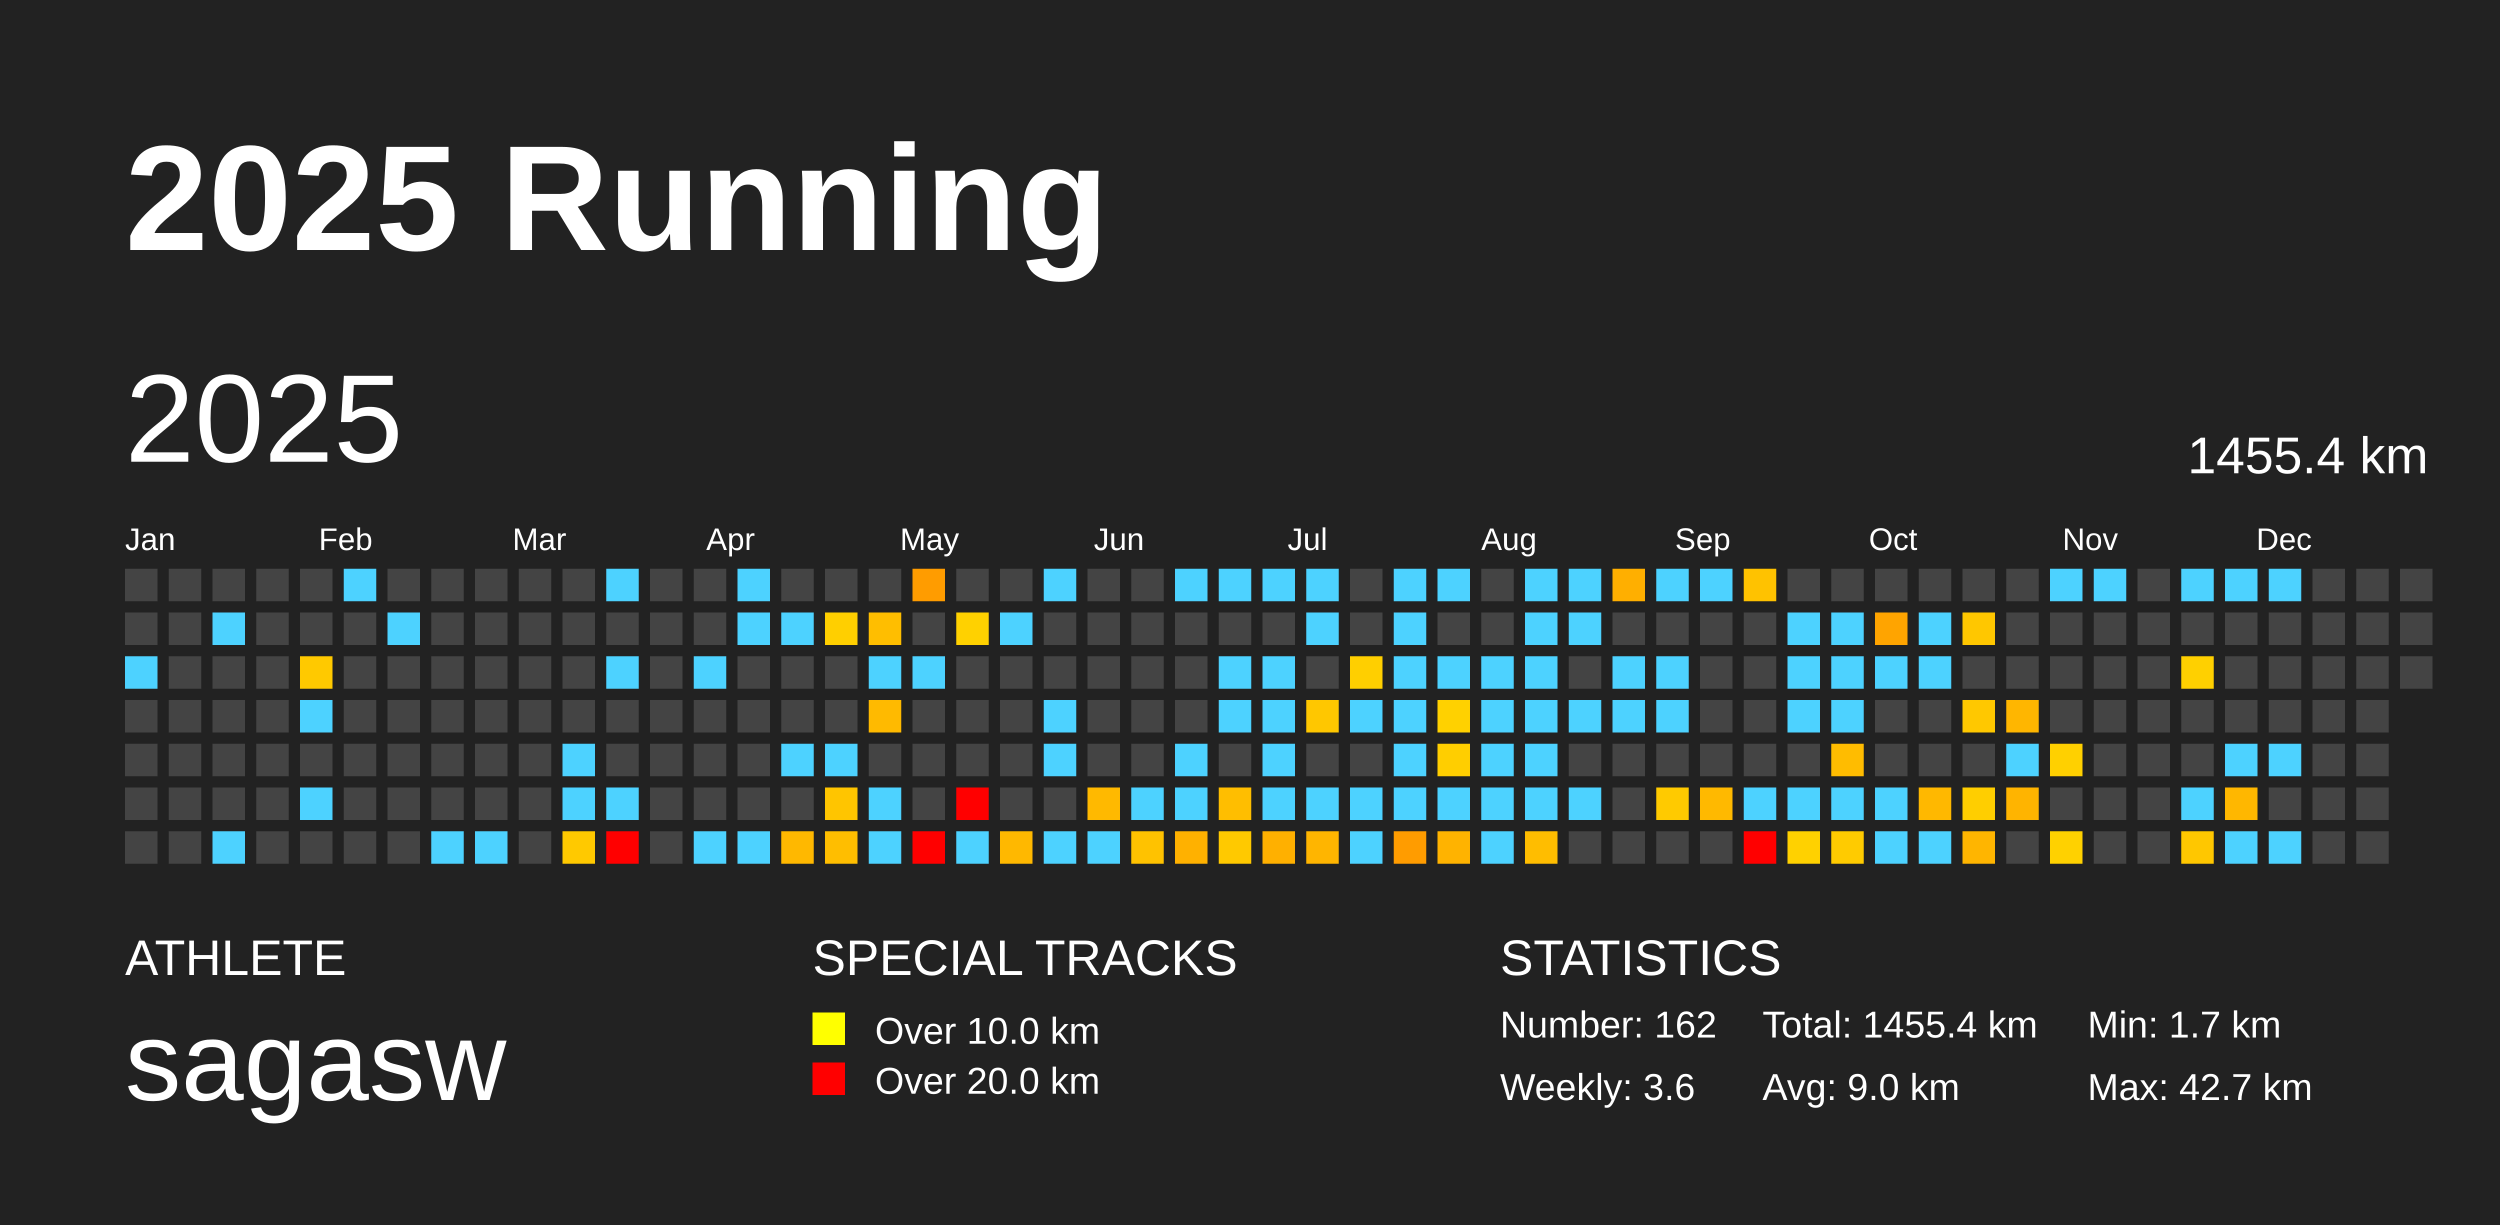
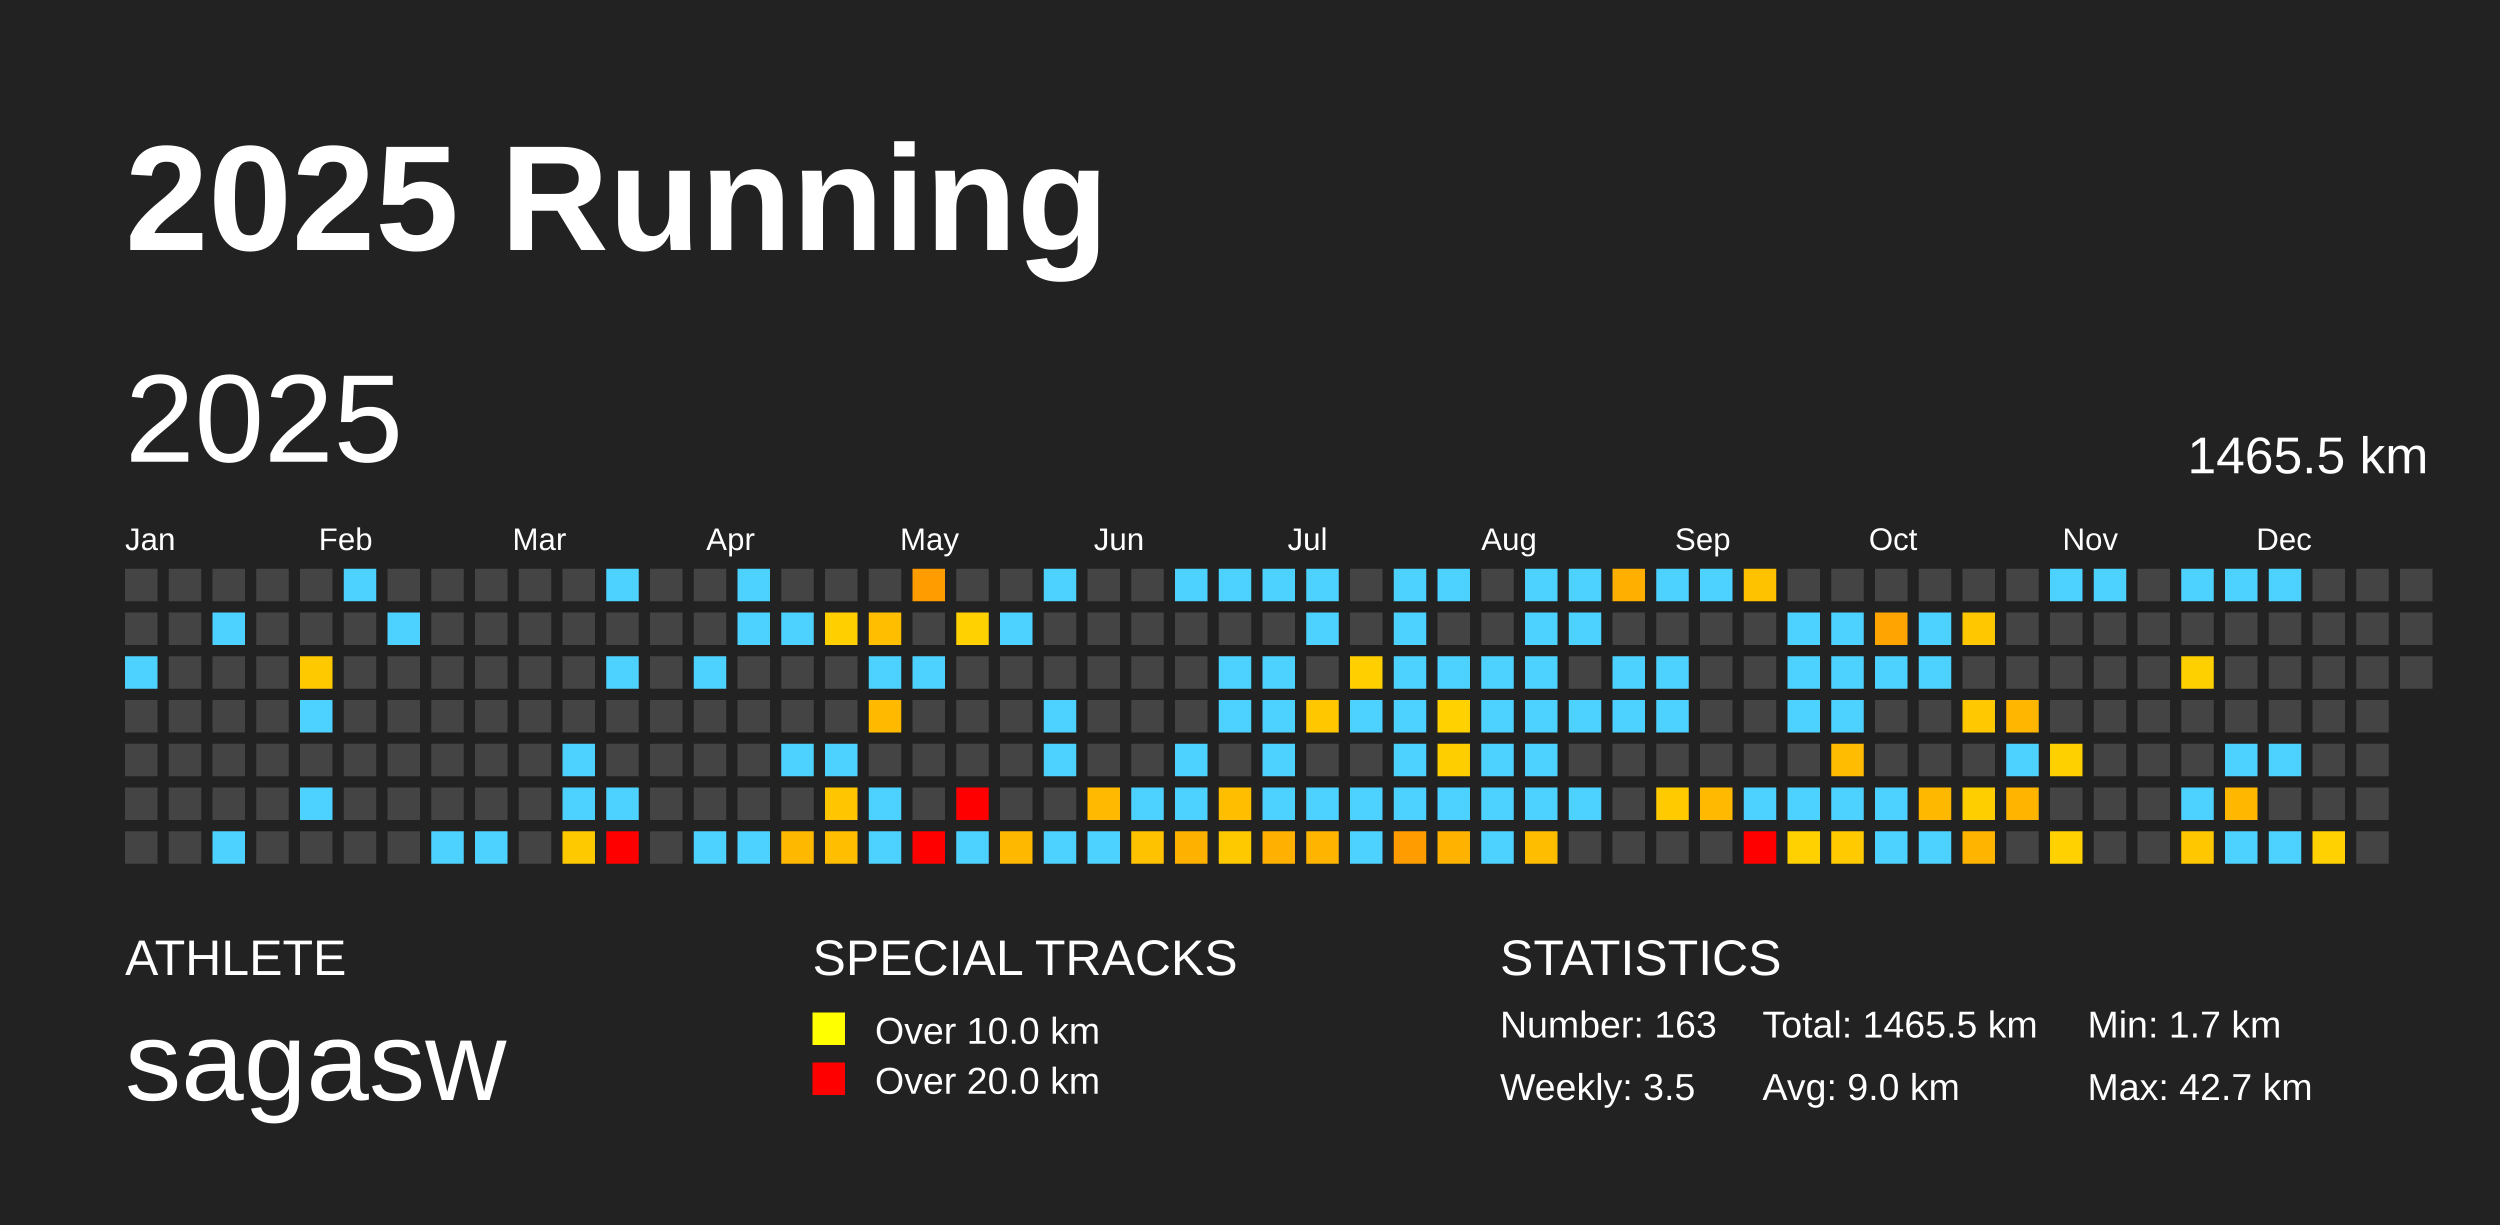
<svg xmlns="http://www.w3.org/2000/svg" baseProfile="full" height="98mm" version="1.1" viewBox="0,0,200,98" width="200mm">
  <defs />
  <rect fill="#222222" height="98" width="200" x="0" y="0" />
  <text fill="#FFFFFF" style="font-size:12px; font-family:Arial; font-weight:bold;" x="10" y="20">2025 Running</text>
  <text fill="#FFFFFF" style="font-size:4px; font-family:Arial" x="10" y="78">ATHLETE</text>
  <text fill="#FFFFFF" style="font-size:9px; font-family:Arial" x="10" y="88">sagasw</text>
  <text fill="#FFFFFF" style="font-size:4px; font-family:Arial" x="65" y="78">SPECIAL TRACKS</text>
  <rect fill="yellow" height="2.6" width="2.6" x="65" y="81" />
  <text fill="#FFFFFF" style="font-size:3px; font-family:Arial" x="70" y="83.5">Over 10.0 km</text>
  <rect fill="red" height="2.6" width="2.6" x="65" y="85" />
  <text fill="#FFFFFF" style="font-size:3px; font-family:Arial" x="70" y="87.5">Over 20.0 km</text>
  <text fill="#FFFFFF" style="font-size:4px; font-family:Arial" x="120" y="78">STATISTICS</text>
-   <text fill="#FFFFFF" style="font-size:3px; font-family:Arial" x="120" y="83">Number: 162</text>
-   <text fill="#FFFFFF" style="font-size:3px; font-family:Arial" x="120" y="88">Weekly: 3.6</text>
-   <text fill="#FFFFFF" style="font-size:3px; font-family:Arial" x="141" y="83">Total: 1455.4 km</text>
+   <text fill="#FFFFFF" style="font-size:3px; font-family:Arial" x="120" y="83">Number: 163</text>
+   <text fill="#FFFFFF" style="font-size:3px; font-family:Arial" x="120" y="88">Weekly: 3.5</text>
+   <text fill="#FFFFFF" style="font-size:3px; font-family:Arial" x="141" y="83">Total: 1465.5 km</text>
  <text fill="#FFFFFF" style="font-size:3px; font-family:Arial" x="141" y="88">Avg: 9.0 km</text>
  <text fill="#FFFFFF" style="font-size:3px; font-family:Arial" x="167" y="83">Min: 1.7 km</text>
  <text fill="#FFFFFF" style="font-size:3px; font-family:Arial" x="167" y="88">Max: 42.7 km</text>
  <text dominant-baseline="hanging" fill="#FFFFFF" style="font-size:10.0px; font-family:Arial;" x="10" y="30">2025</text>
-   <text dominant-baseline="hanging" fill="#FFFFFF" style="font-size:4.125px; font-family:Arial;" x="175" y="35">1455.4 km</text>
+   <text dominant-baseline="hanging" fill="#FFFFFF" style="font-size:4.125px; font-family:Arial;" x="175" y="35">1465.5 km</text>
  <text fill="#FFFFFF" style="font-size:2.5px; font-family:Arial" x="10.0" y="44">Jan</text>
  <text fill="#FFFFFF" style="font-size:2.5px; font-family:Arial" x="25.5" y="44">Feb</text>
  <text fill="#FFFFFF" style="font-size:2.5px; font-family:Arial" x="41.0" y="44">Mar</text>
  <text fill="#FFFFFF" style="font-size:2.5px; font-family:Arial" x="56.5" y="44">Apr</text>
  <text fill="#FFFFFF" style="font-size:2.5px; font-family:Arial" x="72.0" y="44">May</text>
  <text fill="#FFFFFF" style="font-size:2.5px; font-family:Arial" x="87.5" y="44">Jun</text>
  <text fill="#FFFFFF" style="font-size:2.5px; font-family:Arial" x="103.0" y="44">Jul</text>
  <text fill="#FFFFFF" style="font-size:2.5px; font-family:Arial" x="118.5" y="44">Aug</text>
  <text fill="#FFFFFF" style="font-size:2.5px; font-family:Arial" x="134.0" y="44">Sep</text>
  <text fill="#FFFFFF" style="font-size:2.5px; font-family:Arial" x="149.5" y="44">Oct</text>
  <text fill="#FFFFFF" style="font-size:2.5px; font-family:Arial" x="165.0" y="44">Nov</text>
  <text fill="#FFFFFF" style="font-size:2.5px; font-family:Arial" x="180.5" y="44">Dec</text>
  <rect fill="#444444" height="2.6" width="2.6" x="10.0" y="45.5" />
  <rect fill="#444444" height="2.6" width="2.6" x="10.0" y="49.0" />
  <rect fill="#4dd2ff" height="2.6" width="2.6" x="10.0" y="52.5" />
  <rect fill="#444444" height="2.6" width="2.6" x="10.0" y="56.0" />
  <rect fill="#444444" height="2.6" width="2.6" x="10.0" y="59.5" />
  <rect fill="#444444" height="2.6" width="2.6" x="10.0" y="63.0" />
  <rect fill="#444444" height="2.6" width="2.6" x="10.0" y="66.5" />
  <rect fill="#444444" height="2.6" width="2.6" x="13.5" y="45.5" />
  <rect fill="#444444" height="2.6" width="2.6" x="13.5" y="49.0" />
  <rect fill="#444444" height="2.6" width="2.6" x="13.5" y="52.5" />
  <rect fill="#444444" height="2.6" width="2.6" x="13.5" y="56.0" />
  <rect fill="#444444" height="2.6" width="2.6" x="13.5" y="59.5" />
  <rect fill="#444444" height="2.6" width="2.6" x="13.5" y="63.0" />
  <rect fill="#444444" height="2.6" width="2.6" x="13.5" y="66.5" />
  <rect fill="#444444" height="2.6" width="2.6" x="17.0" y="45.5" />
  <rect fill="#4dd2ff" height="2.6" width="2.6" x="17.0" y="49.0" />
  <rect fill="#444444" height="2.6" width="2.6" x="17.0" y="52.5" />
  <rect fill="#444444" height="2.6" width="2.6" x="17.0" y="56.0" />
  <rect fill="#444444" height="2.6" width="2.6" x="17.0" y="59.5" />
  <rect fill="#444444" height="2.6" width="2.6" x="17.0" y="63.0" />
  <rect fill="#4dd2ff" height="2.6" width="2.6" x="17.0" y="66.5" />
  <rect fill="#444444" height="2.6" width="2.6" x="20.5" y="45.5" />
  <rect fill="#444444" height="2.6" width="2.6" x="20.5" y="49.0" />
  <rect fill="#444444" height="2.6" width="2.6" x="20.5" y="52.5" />
  <rect fill="#444444" height="2.6" width="2.6" x="20.5" y="56.0" />
  <rect fill="#444444" height="2.6" width="2.6" x="20.5" y="59.5" />
  <rect fill="#444444" height="2.6" width="2.6" x="20.5" y="63.0" />
  <rect fill="#444444" height="2.6" width="2.6" x="20.5" y="66.5" />
  <rect fill="#444444" height="2.6" width="2.6" x="24.0" y="45.5" />
  <rect fill="#444444" height="2.6" width="2.6" x="24.0" y="49.0" />
  <rect fill="#ffc900" height="2.6" width="2.6" x="24.0" y="52.5" />
  <rect fill="#4dd2ff" height="2.6" width="2.6" x="24.0" y="56.0" />
  <rect fill="#444444" height="2.6" width="2.6" x="24.0" y="59.5" />
  <rect fill="#4dd2ff" height="2.6" width="2.6" x="24.0" y="63.0" />
  <rect fill="#444444" height="2.6" width="2.6" x="24.0" y="66.5" />
  <rect fill="#4dd2ff" height="2.6" width="2.6" x="27.5" y="45.5" />
  <rect fill="#444444" height="2.6" width="2.6" x="27.5" y="49.0" />
  <rect fill="#444444" height="2.6" width="2.6" x="27.5" y="52.5" />
  <rect fill="#444444" height="2.6" width="2.6" x="27.5" y="56.0" />
  <rect fill="#444444" height="2.6" width="2.6" x="27.5" y="59.5" />
  <rect fill="#444444" height="2.6" width="2.6" x="27.5" y="63.0" />
  <rect fill="#444444" height="2.6" width="2.6" x="27.5" y="66.5" />
  <rect fill="#444444" height="2.6" width="2.6" x="31.0" y="45.5" />
  <rect fill="#4dd2ff" height="2.6" width="2.6" x="31.0" y="49.0" />
  <rect fill="#444444" height="2.6" width="2.6" x="31.0" y="52.5" />
  <rect fill="#444444" height="2.6" width="2.6" x="31.0" y="56.0" />
  <rect fill="#444444" height="2.6" width="2.6" x="31.0" y="59.5" />
  <rect fill="#444444" height="2.6" width="2.6" x="31.0" y="63.0" />
  <rect fill="#444444" height="2.6" width="2.6" x="31.0" y="66.5" />
  <rect fill="#444444" height="2.6" width="2.6" x="34.5" y="45.5" />
  <rect fill="#444444" height="2.6" width="2.6" x="34.5" y="49.0" />
  <rect fill="#444444" height="2.6" width="2.6" x="34.5" y="52.5" />
  <rect fill="#444444" height="2.6" width="2.6" x="34.5" y="56.0" />
  <rect fill="#444444" height="2.6" width="2.6" x="34.5" y="59.5" />
  <rect fill="#444444" height="2.6" width="2.6" x="34.5" y="63.0" />
  <rect fill="#4dd2ff" height="2.6" width="2.6" x="34.5" y="66.5" />
  <rect fill="#444444" height="2.6" width="2.6" x="38.0" y="45.5" />
  <rect fill="#444444" height="2.6" width="2.6" x="38.0" y="49.0" />
  <rect fill="#444444" height="2.6" width="2.6" x="38.0" y="52.5" />
  <rect fill="#444444" height="2.6" width="2.6" x="38.0" y="56.0" />
  <rect fill="#444444" height="2.6" width="2.6" x="38.0" y="59.5" />
  <rect fill="#444444" height="2.6" width="2.6" x="38.0" y="63.0" />
  <rect fill="#4dd2ff" height="2.6" width="2.6" x="38.0" y="66.5" />
  <rect fill="#444444" height="2.6" width="2.6" x="41.5" y="45.5" />
  <rect fill="#444444" height="2.6" width="2.6" x="41.5" y="49.0" />
  <rect fill="#444444" height="2.6" width="2.6" x="41.5" y="52.5" />
  <rect fill="#444444" height="2.6" width="2.6" x="41.5" y="56.0" />
  <rect fill="#444444" height="2.6" width="2.6" x="41.5" y="59.5" />
  <rect fill="#444444" height="2.6" width="2.6" x="41.5" y="63.0" />
  <rect fill="#444444" height="2.6" width="2.6" x="41.5" y="66.5" />
  <rect fill="#444444" height="2.6" width="2.6" x="45.0" y="45.5" />
  <rect fill="#444444" height="2.6" width="2.6" x="45.0" y="49.0" />
  <rect fill="#444444" height="2.6" width="2.6" x="45.0" y="52.5" />
  <rect fill="#444444" height="2.6" width="2.6" x="45.0" y="56.0" />
  <rect fill="#4dd2ff" height="2.6" width="2.6" x="45.0" y="59.5" />
  <rect fill="#4dd2ff" height="2.6" width="2.6" x="45.0" y="63.0" />
  <rect fill="#ffc900" height="2.6" width="2.6" x="45.0" y="66.5" />
  <rect fill="#4dd2ff" height="2.6" width="2.6" x="48.5" y="45.5" />
  <rect fill="#444444" height="2.6" width="2.6" x="48.5" y="49.0" />
  <rect fill="#4dd2ff" height="2.6" width="2.6" x="48.5" y="52.5" />
  <rect fill="#444444" height="2.6" width="2.6" x="48.5" y="56.0" />
  <rect fill="#444444" height="2.6" width="2.6" x="48.5" y="59.5" />
  <rect fill="#4dd2ff" height="2.6" width="2.6" x="48.5" y="63.0" />
  <rect fill="red" height="2.6" width="2.6" x="48.5" y="66.5" />
  <rect fill="#444444" height="2.6" width="2.6" x="52.0" y="45.5" />
  <rect fill="#444444" height="2.6" width="2.6" x="52.0" y="49.0" />
  <rect fill="#444444" height="2.6" width="2.6" x="52.0" y="52.5" />
  <rect fill="#444444" height="2.6" width="2.6" x="52.0" y="56.0" />
  <rect fill="#444444" height="2.6" width="2.6" x="52.0" y="59.5" />
  <rect fill="#444444" height="2.6" width="2.6" x="52.0" y="63.0" />
  <rect fill="#444444" height="2.6" width="2.6" x="52.0" y="66.5" />
  <rect fill="#444444" height="2.6" width="2.6" x="55.5" y="45.5" />
  <rect fill="#444444" height="2.6" width="2.6" x="55.5" y="49.0" />
  <rect fill="#4dd2ff" height="2.6" width="2.6" x="55.5" y="52.5" />
  <rect fill="#444444" height="2.6" width="2.6" x="55.5" y="56.0" />
  <rect fill="#444444" height="2.6" width="2.6" x="55.5" y="59.5" />
  <rect fill="#444444" height="2.6" width="2.6" x="55.5" y="63.0" />
  <rect fill="#4dd2ff" height="2.6" width="2.6" x="55.5" y="66.5" />
  <rect fill="#4dd2ff" height="2.6" width="2.6" x="59.0" y="45.5" />
  <rect fill="#4dd2ff" height="2.6" width="2.6" x="59.0" y="49.0" />
  <rect fill="#444444" height="2.6" width="2.6" x="59.0" y="52.5" />
  <rect fill="#444444" height="2.6" width="2.6" x="59.0" y="56.0" />
  <rect fill="#444444" height="2.6" width="2.6" x="59.0" y="59.5" />
  <rect fill="#444444" height="2.6" width="2.6" x="59.0" y="63.0" />
  <rect fill="#4dd2ff" height="2.6" width="2.6" x="59.0" y="66.5" />
  <rect fill="#444444" height="2.6" width="2.6" x="62.5" y="45.5" />
  <rect fill="#4dd2ff" height="2.6" width="2.6" x="62.5" y="49.0" />
  <rect fill="#444444" height="2.6" width="2.6" x="62.5" y="52.5" />
  <rect fill="#444444" height="2.6" width="2.6" x="62.5" y="56.0" />
  <rect fill="#4dd2ff" height="2.6" width="2.6" x="62.5" y="59.5" />
  <rect fill="#444444" height="2.6" width="2.6" x="62.5" y="63.0" />
  <rect fill="#ffb800" height="2.6" width="2.6" x="62.5" y="66.5" />
  <rect fill="#444444" height="2.6" width="2.6" x="66.0" y="45.5" />
  <rect fill="#ffcf00" height="2.6" width="2.6" x="66.0" y="49.0" />
  <rect fill="#444444" height="2.6" width="2.6" x="66.0" y="52.5" />
  <rect fill="#444444" height="2.6" width="2.6" x="66.0" y="56.0" />
  <rect fill="#4dd2ff" height="2.6" width="2.6" x="66.0" y="59.5" />
  <rect fill="#ffc500" height="2.6" width="2.6" x="66.0" y="63.0" />
  <rect fill="#ffbe00" height="2.6" width="2.6" x="66.0" y="66.5" />
  <rect fill="#444444" height="2.6" width="2.6" x="69.5" y="45.5" />
  <rect fill="#ffbe00" height="2.6" width="2.6" x="69.5" y="49.0" />
  <rect fill="#4dd2ff" height="2.6" width="2.6" x="69.5" y="52.5" />
  <rect fill="#ffba00" height="2.6" width="2.6" x="69.5" y="56.0" />
  <rect fill="#444444" height="2.6" width="2.6" x="69.5" y="59.5" />
  <rect fill="#4dd2ff" height="2.6" width="2.6" x="69.5" y="63.0" />
  <rect fill="#4dd2ff" height="2.6" width="2.6" x="69.5" y="66.5" />
  <rect fill="#ff9c00" height="2.6" width="2.6" x="73.0" y="45.5" />
  <rect fill="#444444" height="2.6" width="2.6" x="73.0" y="49.0" />
  <rect fill="#4dd2ff" height="2.6" width="2.6" x="73.0" y="52.5" />
  <rect fill="#444444" height="2.6" width="2.6" x="73.0" y="56.0" />
  <rect fill="#444444" height="2.6" width="2.6" x="73.0" y="59.5" />
  <rect fill="#444444" height="2.6" width="2.6" x="73.0" y="63.0" />
  <rect fill="red" height="2.6" width="2.6" x="73.0" y="66.5" />
  <rect fill="#444444" height="2.6" width="2.6" x="76.5" y="45.5" />
  <rect fill="#ffd100" height="2.6" width="2.6" x="76.5" y="49.0" />
  <rect fill="#444444" height="2.6" width="2.6" x="76.5" y="52.5" />
  <rect fill="#444444" height="2.6" width="2.6" x="76.5" y="56.0" />
  <rect fill="#444444" height="2.6" width="2.6" x="76.5" y="59.5" />
  <rect fill="red" height="2.6" width="2.6" x="76.5" y="63.0" />
  <rect fill="#4dd2ff" height="2.6" width="2.6" x="76.5" y="66.5" />
  <rect fill="#444444" height="2.6" width="2.6" x="80.0" y="45.5" />
  <rect fill="#4dd2ff" height="2.6" width="2.6" x="80.0" y="49.0" />
  <rect fill="#444444" height="2.6" width="2.6" x="80.0" y="52.5" />
  <rect fill="#444444" height="2.6" width="2.6" x="80.0" y="56.0" />
  <rect fill="#444444" height="2.6" width="2.6" x="80.0" y="59.5" />
  <rect fill="#444444" height="2.6" width="2.6" x="80.0" y="63.0" />
  <rect fill="#ffb800" height="2.6" width="2.6" x="80.0" y="66.5" />
  <rect fill="#4dd2ff" height="2.6" width="2.6" x="83.5" y="45.5" />
  <rect fill="#444444" height="2.6" width="2.6" x="83.5" y="49.0" />
  <rect fill="#444444" height="2.6" width="2.6" x="83.5" y="52.5" />
  <rect fill="#4dd2ff" height="2.6" width="2.6" x="83.5" y="56.0" />
  <rect fill="#4dd2ff" height="2.6" width="2.6" x="83.5" y="59.5" />
  <rect fill="#444444" height="2.6" width="2.6" x="83.5" y="63.0" />
  <rect fill="#4dd2ff" height="2.6" width="2.6" x="83.5" y="66.5" />
  <rect fill="#444444" height="2.6" width="2.6" x="87.0" y="45.5" />
  <rect fill="#444444" height="2.6" width="2.6" x="87.0" y="49.0" />
  <rect fill="#444444" height="2.6" width="2.6" x="87.0" y="52.5" />
  <rect fill="#444444" height="2.6" width="2.6" x="87.0" y="56.0" />
  <rect fill="#444444" height="2.6" width="2.6" x="87.0" y="59.5" />
  <rect fill="#ffb900" height="2.6" width="2.6" x="87.0" y="63.0" />
  <rect fill="#4dd2ff" height="2.6" width="2.6" x="87.0" y="66.5" />
  <rect fill="#444444" height="2.6" width="2.6" x="90.5" y="45.5" />
  <rect fill="#444444" height="2.6" width="2.6" x="90.5" y="49.0" />
  <rect fill="#444444" height="2.6" width="2.6" x="90.5" y="52.5" />
  <rect fill="#444444" height="2.6" width="2.6" x="90.5" y="56.0" />
  <rect fill="#444444" height="2.6" width="2.6" x="90.5" y="59.5" />
  <rect fill="#4dd2ff" height="2.6" width="2.6" x="90.5" y="63.0" />
  <rect fill="#ffc200" height="2.6" width="2.6" x="90.5" y="66.5" />
  <rect fill="#4dd2ff" height="2.6" width="2.6" x="94.0" y="45.5" />
  <rect fill="#444444" height="2.6" width="2.6" x="94.0" y="49.0" />
  <rect fill="#444444" height="2.6" width="2.6" x="94.0" y="52.5" />
  <rect fill="#444444" height="2.6" width="2.6" x="94.0" y="56.0" />
  <rect fill="#4dd2ff" height="2.6" width="2.6" x="94.0" y="59.5" />
  <rect fill="#4dd2ff" height="2.6" width="2.6" x="94.0" y="63.0" />
  <rect fill="#ffb100" height="2.6" width="2.6" x="94.0" y="66.5" />
  <rect fill="#4dd2ff" height="2.6" width="2.6" x="97.5" y="45.5" />
  <rect fill="#444444" height="2.6" width="2.6" x="97.5" y="49.0" />
  <rect fill="#4dd2ff" height="2.6" width="2.6" x="97.5" y="52.5" />
  <rect fill="#4dd2ff" height="2.6" width="2.6" x="97.5" y="56.0" />
  <rect fill="#444444" height="2.6" width="2.6" x="97.5" y="59.5" />
  <rect fill="#ffbe00" height="2.6" width="2.6" x="97.5" y="63.0" />
  <rect fill="#ffc900" height="2.6" width="2.6" x="97.5" y="66.5" />
  <rect fill="#4dd2ff" height="2.6" width="2.6" x="101.0" y="45.5" />
  <rect fill="#444444" height="2.6" width="2.6" x="101.0" y="49.0" />
  <rect fill="#4dd2ff" height="2.6" width="2.6" x="101.0" y="52.5" />
  <rect fill="#4dd2ff" height="2.6" width="2.6" x="101.0" y="56.0" />
  <rect fill="#4dd2ff" height="2.6" width="2.6" x="101.0" y="59.5" />
  <rect fill="#4dd2ff" height="2.6" width="2.6" x="101.0" y="63.0" />
  <rect fill="#ffb000" height="2.6" width="2.6" x="101.0" y="66.5" />
  <rect fill="#4dd2ff" height="2.6" width="2.6" x="104.5" y="45.5" />
  <rect fill="#4dd2ff" height="2.6" width="2.6" x="104.5" y="49.0" />
  <rect fill="#444444" height="2.6" width="2.6" x="104.5" y="52.5" />
  <rect fill="#ffc700" height="2.6" width="2.6" x="104.5" y="56.0" />
  <rect fill="#444444" height="2.6" width="2.6" x="104.5" y="59.5" />
  <rect fill="#4dd2ff" height="2.6" width="2.6" x="104.5" y="63.0" />
  <rect fill="#ffb500" height="2.6" width="2.6" x="104.5" y="66.5" />
  <rect fill="#444444" height="2.6" width="2.6" x="108.0" y="45.5" />
  <rect fill="#444444" height="2.6" width="2.6" x="108.0" y="49.0" />
  <rect fill="#ffcf00" height="2.6" width="2.6" x="108.0" y="52.5" />
  <rect fill="#4dd2ff" height="2.6" width="2.6" x="108.0" y="56.0" />
  <rect fill="#444444" height="2.6" width="2.6" x="108.0" y="59.5" />
  <rect fill="#4dd2ff" height="2.6" width="2.6" x="108.0" y="63.0" />
  <rect fill="#4dd2ff" height="2.6" width="2.6" x="108.0" y="66.5" />
  <rect fill="#4dd2ff" height="2.6" width="2.6" x="111.5" y="45.5" />
  <rect fill="#4dd2ff" height="2.6" width="2.6" x="111.5" y="49.0" />
  <rect fill="#4dd2ff" height="2.6" width="2.6" x="111.5" y="52.5" />
  <rect fill="#4dd2ff" height="2.6" width="2.6" x="111.5" y="56.0" />
  <rect fill="#4dd2ff" height="2.6" width="2.6" x="111.5" y="59.5" />
  <rect fill="#4dd2ff" height="2.6" width="2.6" x="111.5" y="63.0" />
  <rect fill="#ff9c00" height="2.6" width="2.6" x="111.5" y="66.5" />
  <rect fill="#4dd2ff" height="2.6" width="2.6" x="115.0" y="45.5" />
  <rect fill="#444444" height="2.6" width="2.6" x="115.0" y="49.0" />
  <rect fill="#4dd2ff" height="2.6" width="2.6" x="115.0" y="52.5" />
  <rect fill="#ffd100" height="2.6" width="2.6" x="115.0" y="56.0" />
  <rect fill="#ffce00" height="2.6" width="2.6" x="115.0" y="59.5" />
  <rect fill="#4dd2ff" height="2.6" width="2.6" x="115.0" y="63.0" />
  <rect fill="#ffb300" height="2.6" width="2.6" x="115.0" y="66.5" />
  <rect fill="#444444" height="2.6" width="2.6" x="118.5" y="45.5" />
  <rect fill="#444444" height="2.6" width="2.6" x="118.5" y="49.0" />
  <rect fill="#4dd2ff" height="2.6" width="2.6" x="118.5" y="52.5" />
  <rect fill="#4dd2ff" height="2.6" width="2.6" x="118.5" y="56.0" />
  <rect fill="#4dd2ff" height="2.6" width="2.6" x="118.5" y="59.5" />
  <rect fill="#4dd2ff" height="2.6" width="2.6" x="118.5" y="63.0" />
  <rect fill="#4dd2ff" height="2.6" width="2.6" x="118.5" y="66.5" />
  <rect fill="#4dd2ff" height="2.6" width="2.6" x="122.0" y="45.5" />
  <rect fill="#4dd2ff" height="2.6" width="2.6" x="122.0" y="49.0" />
  <rect fill="#4dd2ff" height="2.6" width="2.6" x="122.0" y="52.5" />
  <rect fill="#4dd2ff" height="2.6" width="2.6" x="122.0" y="56.0" />
  <rect fill="#4dd2ff" height="2.6" width="2.6" x="122.0" y="59.5" />
  <rect fill="#4dd2ff" height="2.6" width="2.6" x="122.0" y="63.0" />
  <rect fill="#ffbd00" height="2.6" width="2.6" x="122.0" y="66.5" />
  <rect fill="#4dd2ff" height="2.6" width="2.6" x="125.5" y="45.5" />
  <rect fill="#4dd2ff" height="2.6" width="2.6" x="125.5" y="49.0" />
  <rect fill="#444444" height="2.6" width="2.6" x="125.5" y="52.5" />
  <rect fill="#4dd2ff" height="2.6" width="2.6" x="125.5" y="56.0" />
  <rect fill="#444444" height="2.6" width="2.6" x="125.5" y="59.5" />
  <rect fill="#4dd2ff" height="2.6" width="2.6" x="125.5" y="63.0" />
  <rect fill="#444444" height="2.6" width="2.6" x="125.5" y="66.5" />
  <rect fill="#ffaf00" height="2.6" width="2.6" x="129.0" y="45.5" />
  <rect fill="#444444" height="2.6" width="2.6" x="129.0" y="49.0" />
  <rect fill="#4dd2ff" height="2.6" width="2.6" x="129.0" y="52.5" />
  <rect fill="#4dd2ff" height="2.6" width="2.6" x="129.0" y="56.0" />
  <rect fill="#444444" height="2.6" width="2.6" x="129.0" y="59.5" />
  <rect fill="#444444" height="2.6" width="2.6" x="129.0" y="63.0" />
  <rect fill="#444444" height="2.6" width="2.6" x="129.0" y="66.5" />
  <rect fill="#4dd2ff" height="2.6" width="2.6" x="132.5" y="45.5" />
  <rect fill="#444444" height="2.6" width="2.6" x="132.5" y="49.0" />
  <rect fill="#4dd2ff" height="2.6" width="2.6" x="132.5" y="52.5" />
  <rect fill="#4dd2ff" height="2.6" width="2.6" x="132.5" y="56.0" />
  <rect fill="#444444" height="2.6" width="2.6" x="132.5" y="59.5" />
  <rect fill="#ffca00" height="2.6" width="2.6" x="132.5" y="63.0" />
  <rect fill="#444444" height="2.6" width="2.6" x="132.5" y="66.5" />
  <rect fill="#4dd2ff" height="2.6" width="2.6" x="136.0" y="45.5" />
  <rect fill="#444444" height="2.6" width="2.6" x="136.0" y="49.0" />
  <rect fill="#444444" height="2.6" width="2.6" x="136.0" y="52.5" />
  <rect fill="#444444" height="2.6" width="2.6" x="136.0" y="56.0" />
  <rect fill="#444444" height="2.6" width="2.6" x="136.0" y="59.5" />
  <rect fill="#ffb900" height="2.6" width="2.6" x="136.0" y="63.0" />
  <rect fill="#444444" height="2.6" width="2.6" x="136.0" y="66.5" />
  <rect fill="#ffc200" height="2.6" width="2.6" x="139.5" y="45.5" />
  <rect fill="#444444" height="2.6" width="2.6" x="139.5" y="49.0" />
  <rect fill="#444444" height="2.6" width="2.6" x="139.5" y="52.5" />
  <rect fill="#444444" height="2.6" width="2.6" x="139.5" y="56.0" />
  <rect fill="#444444" height="2.6" width="2.6" x="139.5" y="59.5" />
  <rect fill="#4dd2ff" height="2.6" width="2.6" x="139.5" y="63.0" />
  <rect fill="red" height="2.6" width="2.6" x="139.5" y="66.5" />
  <rect fill="#444444" height="2.6" width="2.6" x="143.0" y="45.5" />
  <rect fill="#4dd2ff" height="2.6" width="2.6" x="143.0" y="49.0" />
  <rect fill="#4dd2ff" height="2.6" width="2.6" x="143.0" y="52.5" />
  <rect fill="#4dd2ff" height="2.6" width="2.6" x="143.0" y="56.0" />
  <rect fill="#444444" height="2.6" width="2.6" x="143.0" y="59.5" />
  <rect fill="#4dd2ff" height="2.6" width="2.6" x="143.0" y="63.0" />
  <rect fill="#ffd100" height="2.6" width="2.6" x="143.0" y="66.5" />
  <rect fill="#444444" height="2.6" width="2.6" x="146.5" y="45.5" />
  <rect fill="#4dd2ff" height="2.6" width="2.6" x="146.5" y="49.0" />
  <rect fill="#4dd2ff" height="2.6" width="2.6" x="146.5" y="52.5" />
  <rect fill="#4dd2ff" height="2.6" width="2.6" x="146.5" y="56.0" />
  <rect fill="#ffbc00" height="2.6" width="2.6" x="146.5" y="59.5" />
  <rect fill="#4dd2ff" height="2.6" width="2.6" x="146.5" y="63.0" />
  <rect fill="#ffcb00" height="2.6" width="2.6" x="146.5" y="66.5" />
  <rect fill="#444444" height="2.6" width="2.6" x="150.0" y="45.5" />
  <rect fill="#ffa400" height="2.6" width="2.6" x="150.0" y="49.0" />
  <rect fill="#4dd2ff" height="2.6" width="2.6" x="150.0" y="52.5" />
  <rect fill="#444444" height="2.6" width="2.6" x="150.0" y="56.0" />
  <rect fill="#444444" height="2.6" width="2.6" x="150.0" y="59.5" />
  <rect fill="#4dd2ff" height="2.6" width="2.6" x="150.0" y="63.0" />
  <rect fill="#4dd2ff" height="2.6" width="2.6" x="150.0" y="66.5" />
  <rect fill="#444444" height="2.6" width="2.6" x="153.5" y="45.5" />
  <rect fill="#4dd2ff" height="2.6" width="2.6" x="153.5" y="49.0" />
  <rect fill="#4dd2ff" height="2.6" width="2.6" x="153.5" y="52.5" />
  <rect fill="#444444" height="2.6" width="2.6" x="153.5" y="56.0" />
  <rect fill="#444444" height="2.6" width="2.6" x="153.5" y="59.5" />
  <rect fill="#ffb800" height="2.6" width="2.6" x="153.5" y="63.0" />
  <rect fill="#4dd2ff" height="2.6" width="2.6" x="153.5" y="66.5" />
  <rect fill="#444444" height="2.6" width="2.6" x="157.0" y="45.5" />
  <rect fill="#ffc700" height="2.6" width="2.6" x="157.0" y="49.0" />
  <rect fill="#444444" height="2.6" width="2.6" x="157.0" y="52.5" />
  <rect fill="#ffc800" height="2.6" width="2.6" x="157.0" y="56.0" />
  <rect fill="#444444" height="2.6" width="2.6" x="157.0" y="59.5" />
  <rect fill="#ffce00" height="2.6" width="2.6" x="157.0" y="63.0" />
  <rect fill="#ffb500" height="2.6" width="2.6" x="157.0" y="66.5" />
  <rect fill="#444444" height="2.6" width="2.6" x="160.5" y="45.5" />
  <rect fill="#444444" height="2.6" width="2.6" x="160.5" y="49.0" />
  <rect fill="#444444" height="2.6" width="2.6" x="160.5" y="52.5" />
  <rect fill="#ffb600" height="2.6" width="2.6" x="160.5" y="56.0" />
  <rect fill="#4dd2ff" height="2.6" width="2.6" x="160.5" y="59.5" />
  <rect fill="#ffb400" height="2.6" width="2.6" x="160.5" y="63.0" />
  <rect fill="#444444" height="2.6" width="2.6" x="160.5" y="66.5" />
  <rect fill="#4dd2ff" height="2.6" width="2.6" x="164.0" y="45.5" />
  <rect fill="#444444" height="2.6" width="2.6" x="164.0" y="49.0" />
  <rect fill="#444444" height="2.6" width="2.6" x="164.0" y="52.5" />
  <rect fill="#444444" height="2.6" width="2.6" x="164.0" y="56.0" />
  <rect fill="#ffd000" height="2.6" width="2.6" x="164.0" y="59.5" />
  <rect fill="#444444" height="2.6" width="2.6" x="164.0" y="63.0" />
  <rect fill="#ffd100" height="2.6" width="2.6" x="164.0" y="66.5" />
  <rect fill="#4dd2ff" height="2.6" width="2.6" x="167.5" y="45.5" />
  <rect fill="#444444" height="2.6" width="2.6" x="167.5" y="49.0" />
  <rect fill="#444444" height="2.6" width="2.6" x="167.5" y="52.5" />
  <rect fill="#444444" height="2.6" width="2.6" x="167.5" y="56.0" />
  <rect fill="#444444" height="2.6" width="2.6" x="167.5" y="59.5" />
  <rect fill="#444444" height="2.6" width="2.6" x="167.5" y="63.0" />
  <rect fill="#444444" height="2.6" width="2.6" x="167.5" y="66.5" />
  <rect fill="#444444" height="2.6" width="2.6" x="171.0" y="45.5" />
  <rect fill="#444444" height="2.6" width="2.6" x="171.0" y="49.0" />
  <rect fill="#444444" height="2.6" width="2.6" x="171.0" y="52.5" />
  <rect fill="#444444" height="2.6" width="2.6" x="171.0" y="56.0" />
  <rect fill="#444444" height="2.6" width="2.6" x="171.0" y="59.5" />
  <rect fill="#444444" height="2.6" width="2.6" x="171.0" y="63.0" />
  <rect fill="#444444" height="2.6" width="2.6" x="171.0" y="66.5" />
  <rect fill="#4dd2ff" height="2.6" width="2.6" x="174.5" y="45.5" />
  <rect fill="#444444" height="2.6" width="2.6" x="174.5" y="49.0" />
  <rect fill="#ffd000" height="2.6" width="2.6" x="174.5" y="52.5" />
  <rect fill="#444444" height="2.6" width="2.6" x="174.5" y="56.0" />
  <rect fill="#444444" height="2.6" width="2.6" x="174.5" y="59.5" />
  <rect fill="#4dd2ff" height="2.6" width="2.6" x="174.5" y="63.0" />
  <rect fill="#ffc700" height="2.6" width="2.6" x="174.5" y="66.5" />
  <rect fill="#4dd2ff" height="2.6" width="2.6" x="178.0" y="45.5" />
  <rect fill="#444444" height="2.6" width="2.6" x="178.0" y="49.0" />
  <rect fill="#444444" height="2.6" width="2.6" x="178.0" y="52.5" />
  <rect fill="#444444" height="2.6" width="2.6" x="178.0" y="56.0" />
  <rect fill="#4dd2ff" height="2.6" width="2.6" x="178.0" y="59.5" />
  <rect fill="#ffb700" height="2.6" width="2.6" x="178.0" y="63.0" />
  <rect fill="#4dd2ff" height="2.6" width="2.6" x="178.0" y="66.5" />
  <rect fill="#4dd2ff" height="2.6" width="2.6" x="181.5" y="45.5" />
  <rect fill="#444444" height="2.6" width="2.6" x="181.5" y="49.0" />
  <rect fill="#444444" height="2.6" width="2.6" x="181.5" y="52.5" />
  <rect fill="#444444" height="2.6" width="2.6" x="181.5" y="56.0" />
  <rect fill="#4dd2ff" height="2.6" width="2.6" x="181.5" y="59.5" />
  <rect fill="#444444" height="2.6" width="2.6" x="181.5" y="63.0" />
  <rect fill="#4dd2ff" height="2.6" width="2.6" x="181.5" y="66.5" />
  <rect fill="#444444" height="2.6" width="2.6" x="185.0" y="45.5" />
  <rect fill="#444444" height="2.6" width="2.6" x="185.0" y="49.0" />
  <rect fill="#444444" height="2.6" width="2.6" x="185.0" y="52.5" />
  <rect fill="#444444" height="2.6" width="2.6" x="185.0" y="56.0" />
  <rect fill="#444444" height="2.6" width="2.6" x="185.0" y="59.5" />
  <rect fill="#444444" height="2.6" width="2.6" x="185.0" y="63.0" />
-   <rect fill="#444444" height="2.6" width="2.6" x="185.0" y="66.5" />
+   <rect fill="#ffd100" height="2.6" width="2.6" x="185.0" y="66.5" />
  <rect fill="#444444" height="2.6" width="2.6" x="188.5" y="45.5" />
  <rect fill="#444444" height="2.6" width="2.6" x="188.5" y="49.0" />
  <rect fill="#444444" height="2.6" width="2.6" x="188.5" y="52.5" />
  <rect fill="#444444" height="2.6" width="2.6" x="188.5" y="56.0" />
  <rect fill="#444444" height="2.6" width="2.6" x="188.5" y="59.5" />
  <rect fill="#444444" height="2.6" width="2.6" x="188.5" y="63.0" />
  <rect fill="#444444" height="2.6" width="2.6" x="188.5" y="66.5" />
  <rect fill="#444444" height="2.6" width="2.6" x="192.0" y="45.5" />
  <rect fill="#444444" height="2.6" width="2.6" x="192.0" y="49.0" />
  <rect fill="#444444" height="2.6" width="2.6" x="192.0" y="52.5" />
</svg>
